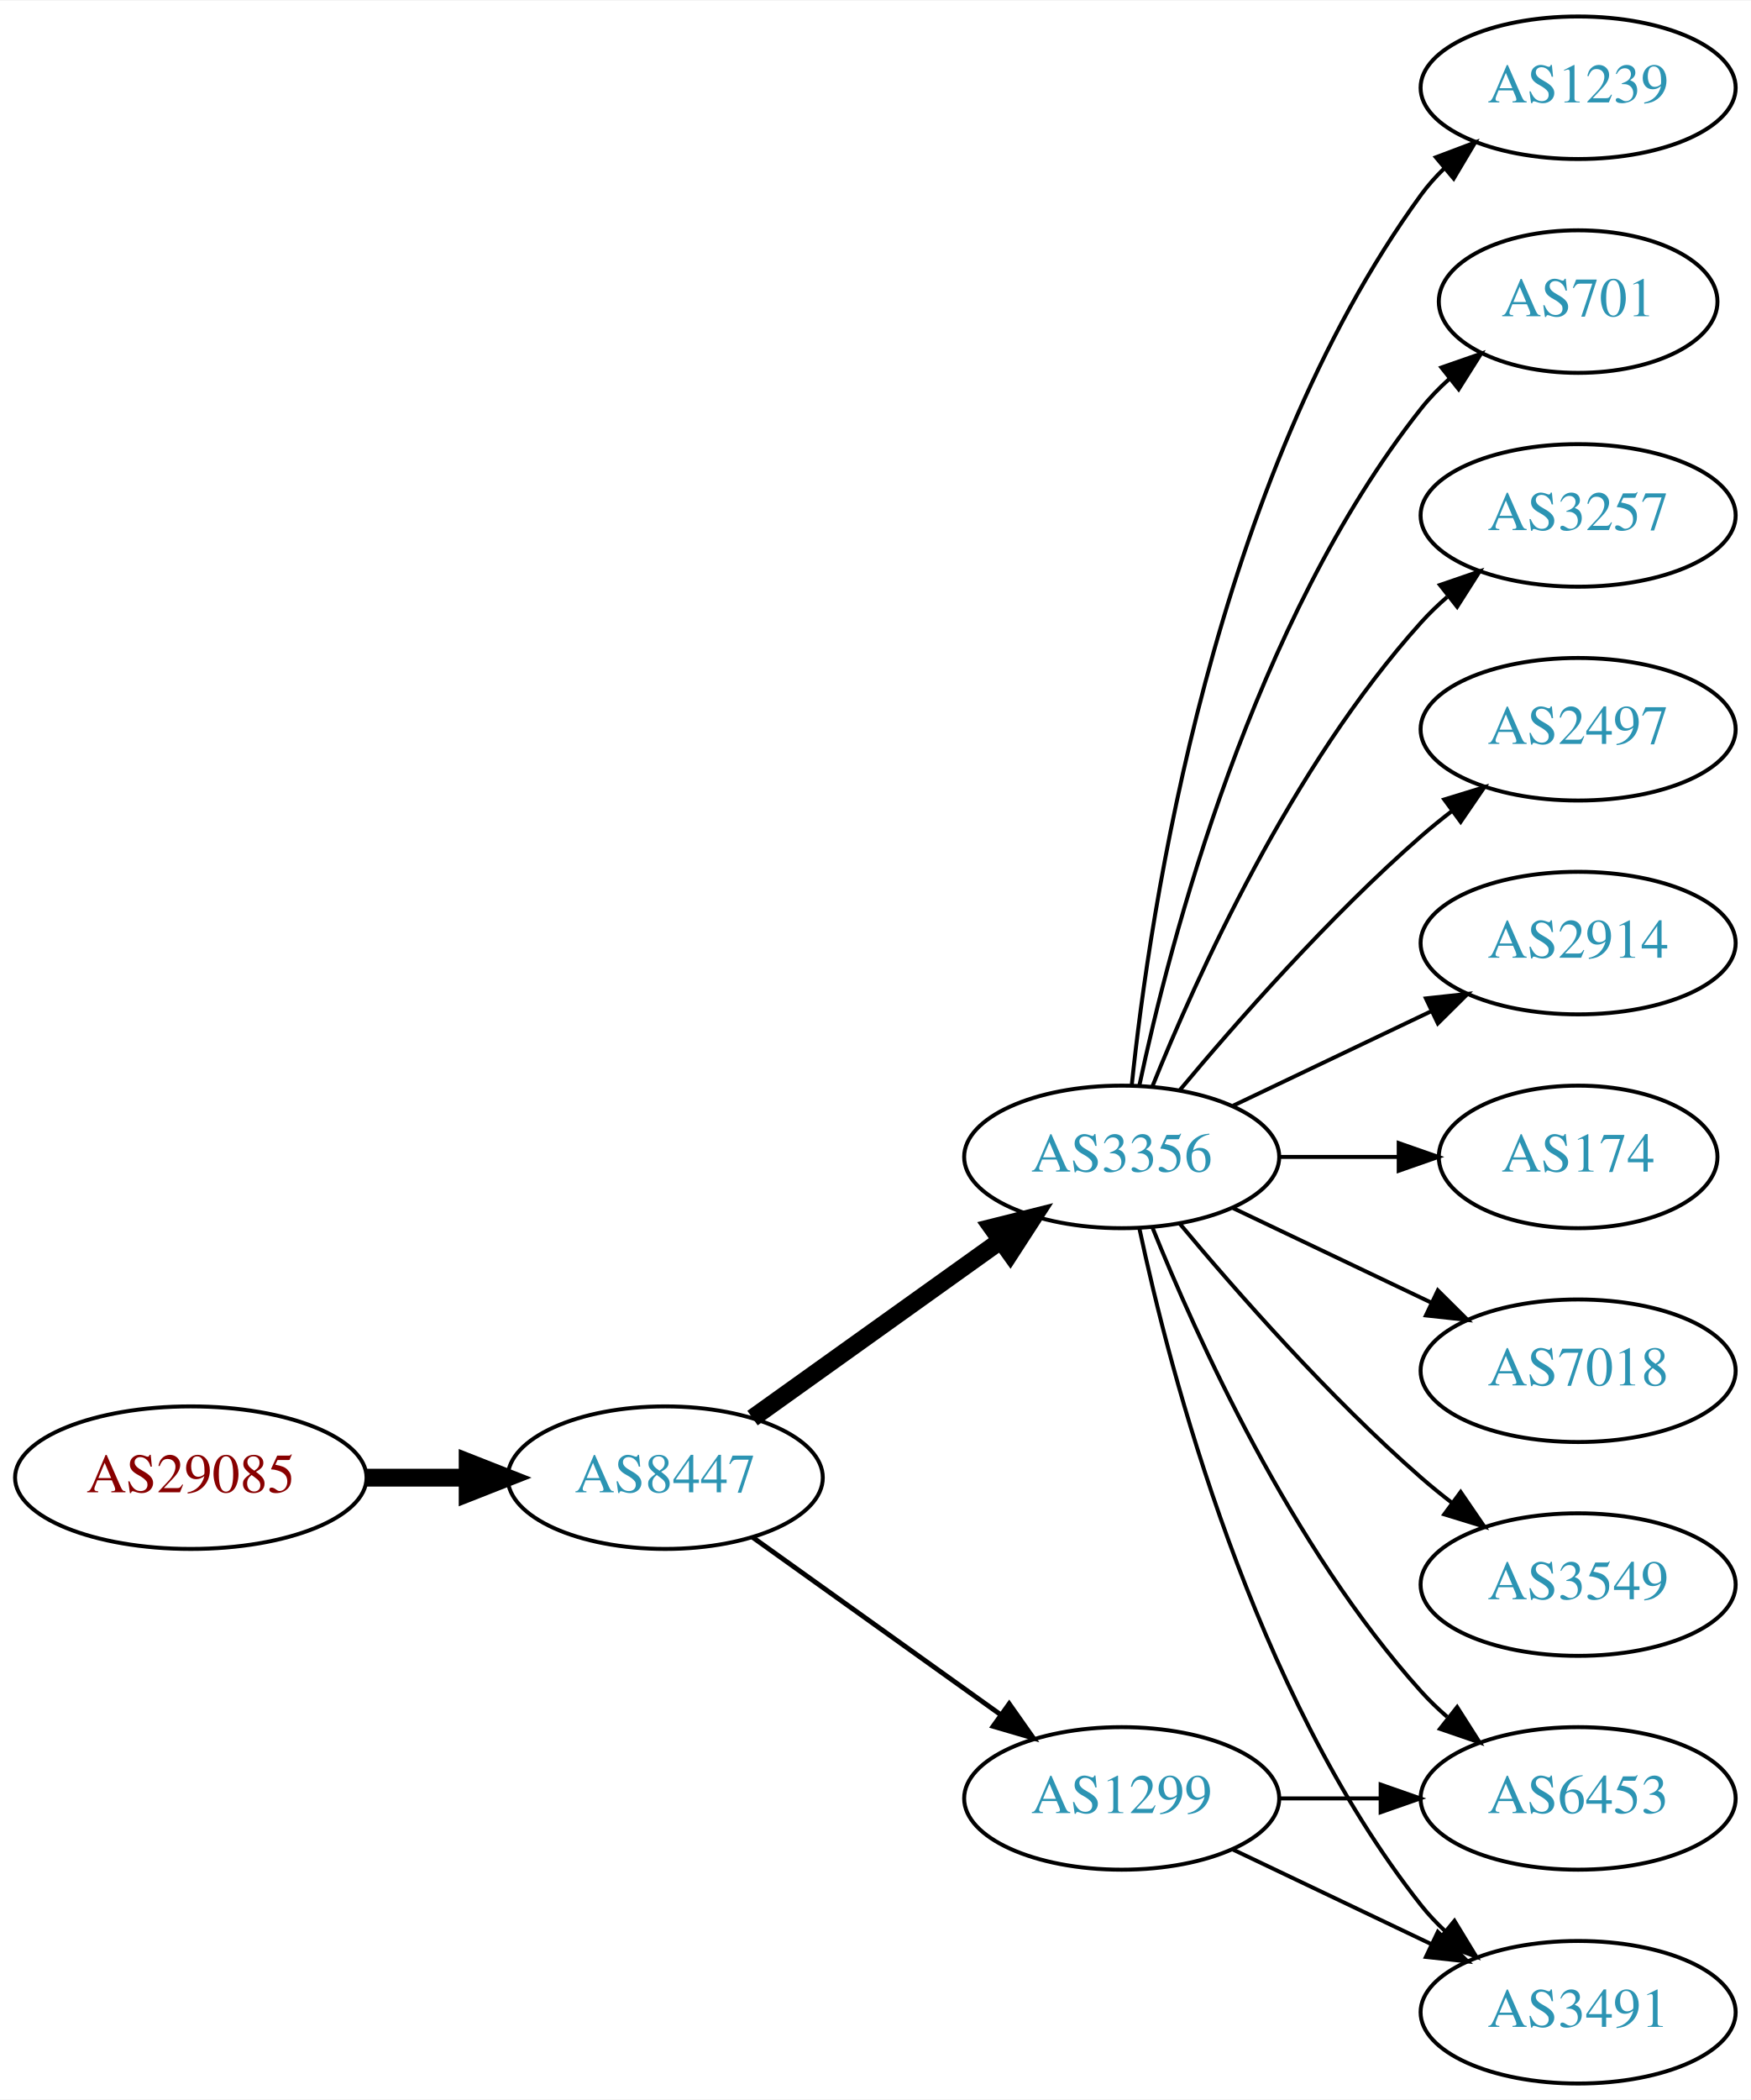
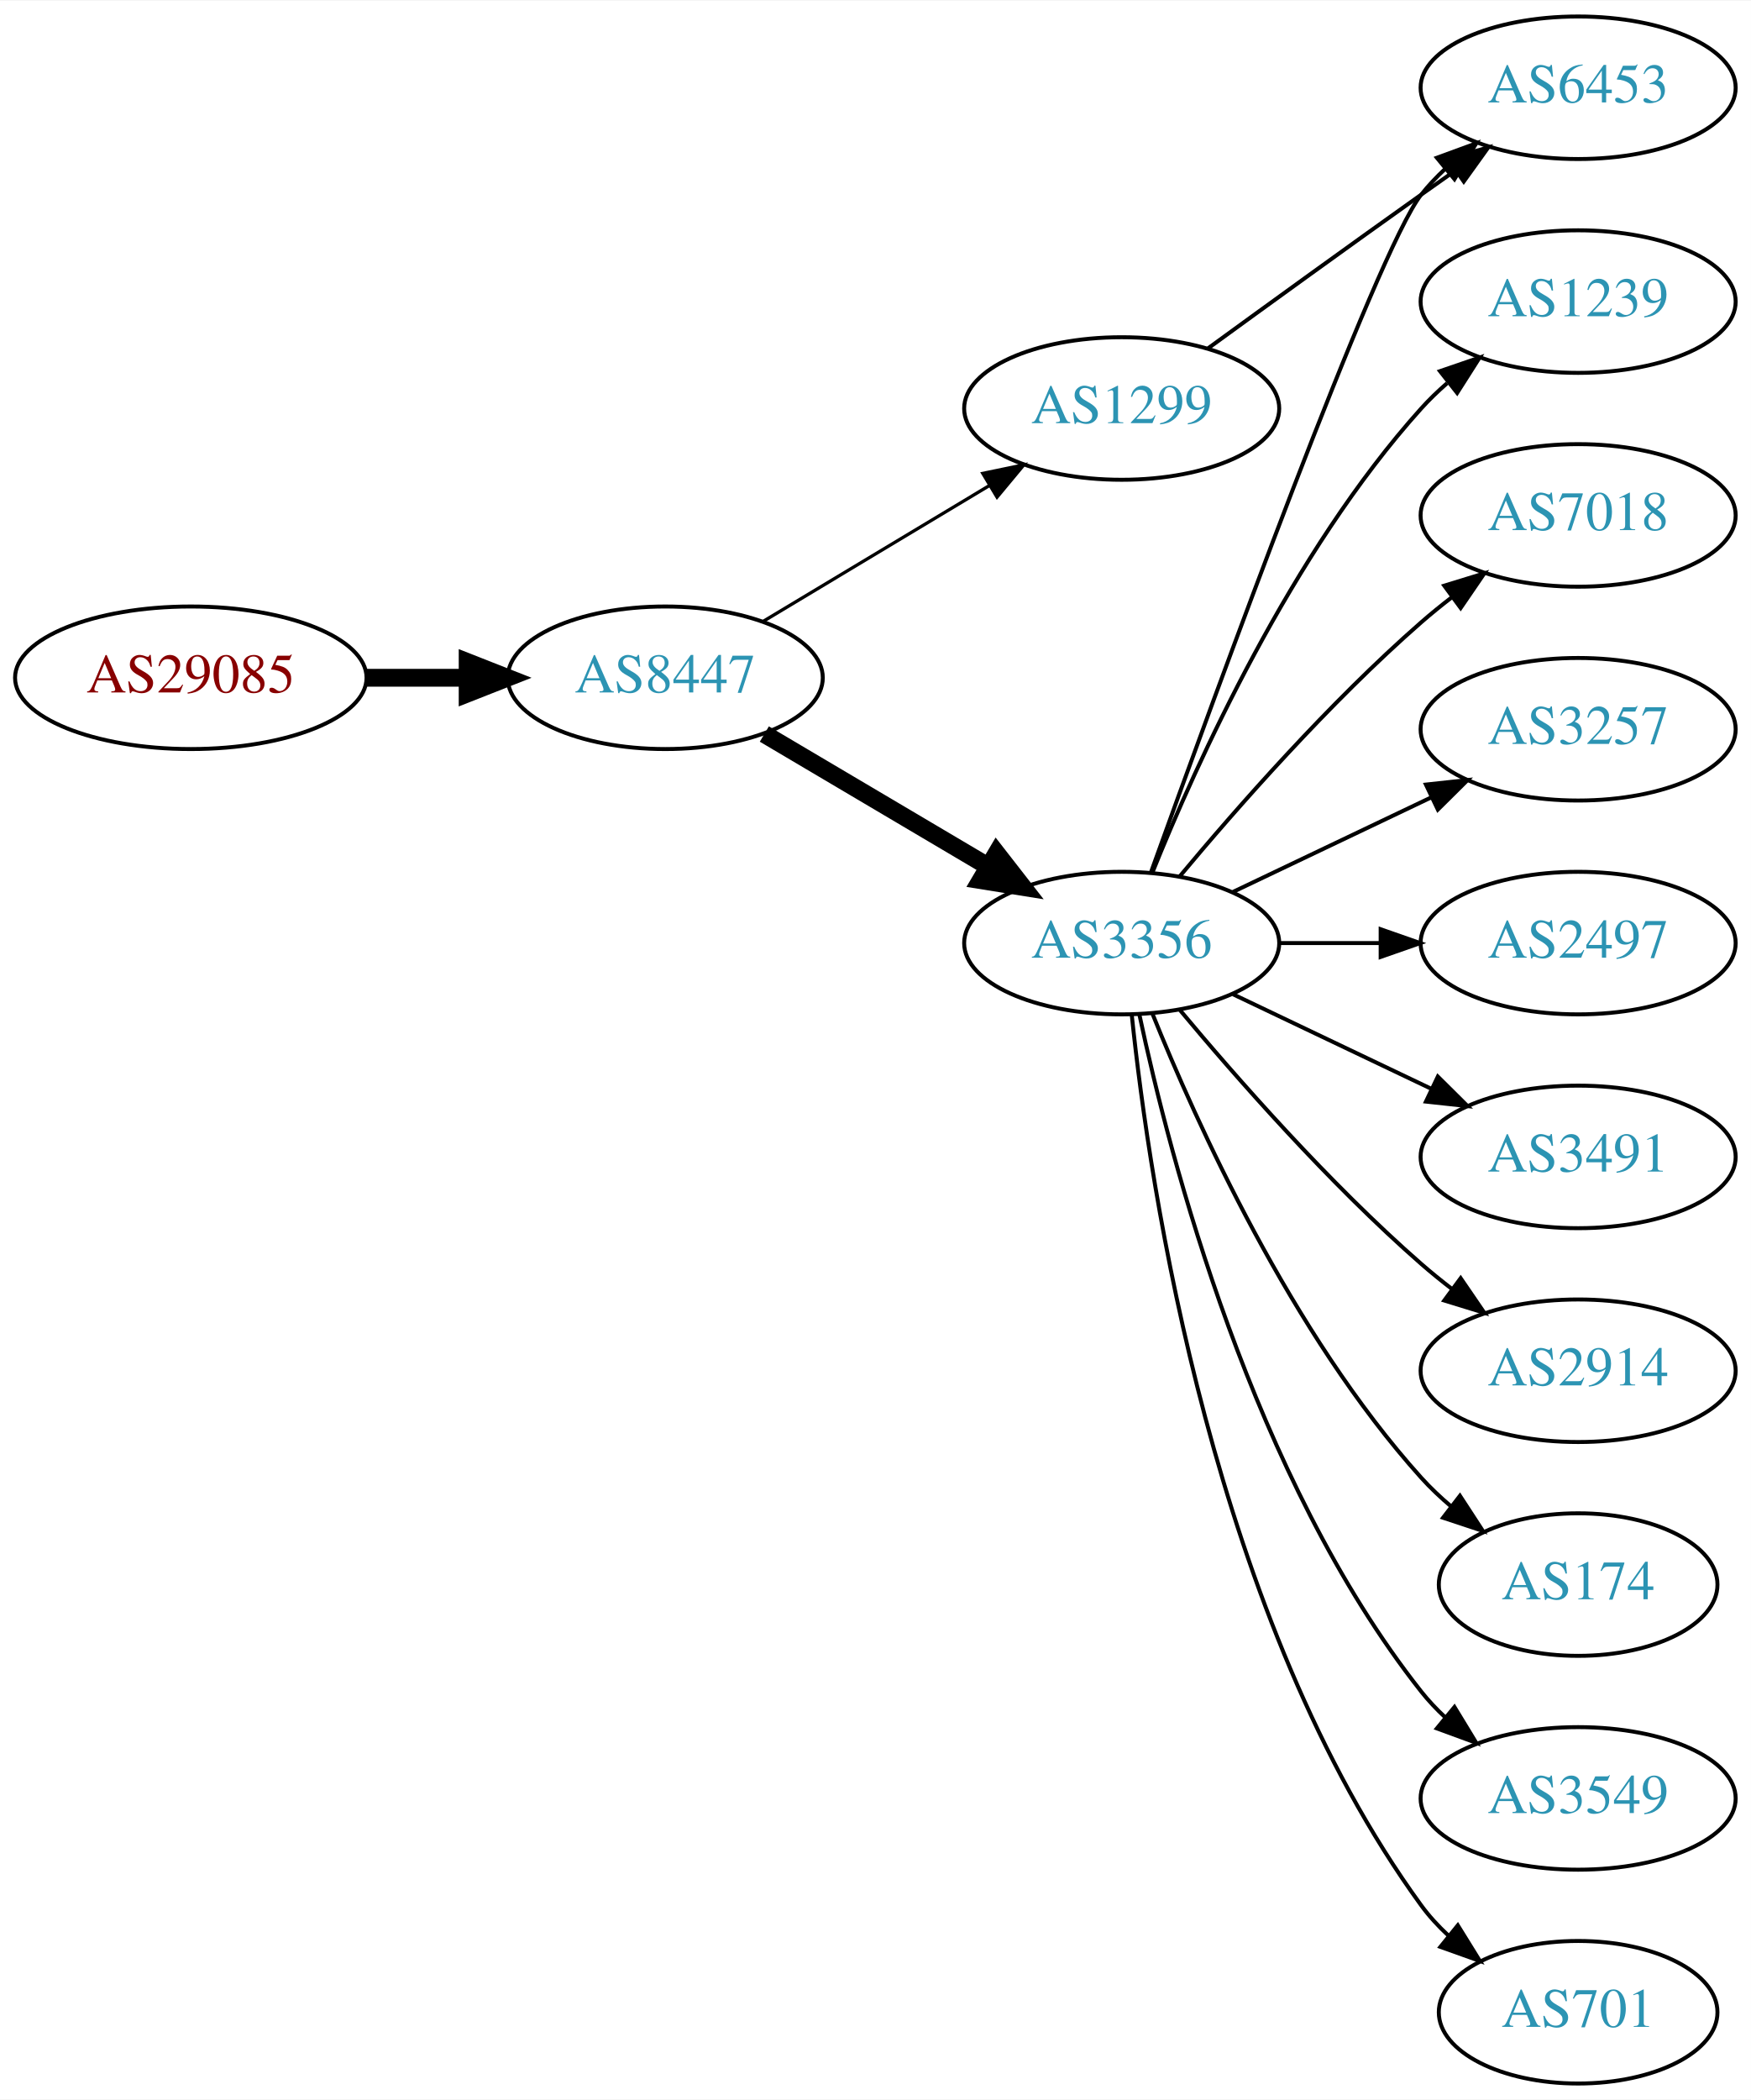
<svg xmlns="http://www.w3.org/2000/svg" xmlns:xlink="http://www.w3.org/1999/xlink" width="442pt" height="530pt" viewBox="0.00 0.00 442.27 530.00">
  <g id="graph0" class="graph" transform="scale(1 1) rotate(0) translate(4 526)">
    <polygon fill="white" stroke="none" points="-4,4 -4,-526 438.271,-526 438.271,4 -4,4" />
    <g id="node1" class="node">
      <g id="a_node1">
        <a xlink:href="/asn/29085" xlink:title="AS29085 ~ PORSCHE-AS [AT]">
-           <ellipse fill="#ffffff" stroke="black" cx="44.196" cy="-153" rx="44.393" ry="18" />
-           <text text-anchor="middle" x="44.196" y="-149.3" font-family="Times,serif" font-size="14.00" fill="#880000">AS29085</text>
+           <ellipse fill="#ffffff" stroke="black" cx="44.196" cy="-355" rx="44.393" ry="18" />
+           <text text-anchor="middle" x="44.196" y="-351.3" font-family="Times,serif" font-size="14.00" fill="#880000">AS29085</text>
        </a>
      </g>
    </g>
    <g id="node2" class="node">
      <g id="a_node2">
        <a xlink:href="/asn/8447" xlink:title="AS8447 ~ A1 Telekom Austria AG [AT]">
-           <ellipse fill="#ffffff" stroke="black" cx="164.039" cy="-153" rx="39.794" ry="18" />
-           <text text-anchor="middle" x="164.039" y="-149.3" font-family="Times,serif" font-size="14.00" fill="#2c94b3">AS8447</text>
+           <ellipse fill="#ffffff" stroke="black" cx="164.039" cy="-355" rx="39.794" ry="18" />
+           <text text-anchor="middle" x="164.039" y="-351.3" font-family="Times,serif" font-size="14.00" fill="#2c94b3">AS8447</text>
        </a>
      </g>
    </g>
    <g id="edge1" class="edge">
-       <path fill="none" stroke="black" stroke-width="4.5" d="M88.407,-153C96.72,-153 105.482,-153 113.965,-153" />
-       <polygon fill="black" stroke="black" stroke-width="4.5" points="114.123,-156.938 124.123,-153 114.123,-149.063 114.123,-156.938" />
+       <path fill="none" stroke="black" stroke-width="4.5" d="M88.407,-355C96.72,-355 105.482,-355 113.965,-355" />
+       <polygon fill="black" stroke="black" stroke-width="4.5" points="114.123,-358.938 124.123,-355 114.123,-351.063 114.123,-358.938" />
    </g>
    <g id="node3" class="node">
      <g id="a_node3">
        <a xlink:href="/asn/3356" xlink:title="AS3356 ~ Level 3 Parent, LLC [US]">
-           <ellipse fill="#ffffff" stroke="black" cx="279.332" cy="-234" rx="39.794" ry="18" />
-           <text text-anchor="middle" x="279.332" y="-230.3" font-family="Times,serif" font-size="14.00" fill="#2c94b3">AS3356</text>
+           <ellipse fill="#ffffff" stroke="black" cx="279.332" cy="-288" rx="39.794" ry="18" />
+           <text text-anchor="middle" x="279.332" y="-284.3" font-family="Times,serif" font-size="14.00" fill="#2c94b3">AS3356</text>
        </a>
      </g>
    </g>
    <g id="edge2" class="edge">
-       <path fill="none" stroke="black" stroke-width="4.5" d="M186.083,-168.046C203.697,-180.639 229.036,-198.755 248.701,-212.816" />
-       <polygon fill="black" stroke="black" stroke-width="4.5" points="246.591,-216.147 257.016,-218.76 251.171,-209.741 246.591,-216.147" />
+       <path fill="none" stroke="black" stroke-width="4.5" d="M189.065,-340.791C205.437,-331.109 227.325,-318.165 245.329,-307.518" />
+       <polygon fill="black" stroke="black" stroke-width="4.5" points="247.737,-310.668 254.34,-302.188 243.728,-303.89 247.737,-310.668" />
    </g>
    <g id="node4" class="node">
      <g id="a_node4">
        <a xlink:href="/asn/1299" xlink:title="AS1299 ~ Telia Carrier [EU]">
-           <ellipse fill="#ffffff" stroke="black" cx="279.332" cy="-72" rx="39.794" ry="18" />
-           <text text-anchor="middle" x="279.332" y="-68.3" font-family="Times,serif" font-size="14.00" fill="#2c94b3">AS1299</text>
+           <ellipse fill="#ffffff" stroke="black" cx="279.332" cy="-423" rx="39.794" ry="18" />
+           <text text-anchor="middle" x="279.332" y="-419.3" font-family="Times,serif" font-size="14.00" fill="#2c94b3">AS1299</text>
        </a>
      </g>
    </g>
    <g id="edge3" class="edge">
-       <path fill="none" stroke="black" stroke-width="1.227" d="M186.083,-137.954C203.697,-125.361 229.036,-107.245 248.701,-93.184" />
-       <polygon fill="black" stroke="black" stroke-width="1.227" points="250.917,-95.903 257.016,-87.24 246.845,-90.209 250.917,-95.903" />
+       <path fill="none" stroke="black" stroke-width="0.818" d="M188.789,-369.255C205.405,-379.229 227.801,-392.671 246.038,-403.617" />
+       <polygon fill="black" stroke="black" stroke-width="0.818" points="244.238,-406.618 254.613,-408.764 247.84,-400.616 244.238,-406.618" />
    </g>
    <g id="node5" class="node">
      <g id="a_node5">
-         <a xlink:href="/asn/7018" xlink:title="AS7018 ~ AT&amp;T Services, Inc. [US]">
-           <ellipse fill="#ffffff" stroke="black" cx="394.625" cy="-180" rx="39.794" ry="18" />
-           <text text-anchor="middle" x="394.625" y="-176.3" font-family="Times,serif" font-size="14.00" fill="#2c94b3">AS7018</text>
+         <a xlink:href="/asn/1239" xlink:title="AS1239 ~ Sprint [US]">
+           <ellipse fill="#ffffff" stroke="black" cx="394.625" cy="-450" rx="39.794" ry="18" />
+           <text text-anchor="middle" x="394.625" y="-446.3" font-family="Times,serif" font-size="14.00" fill="#2c94b3">AS1239</text>
        </a>
      </g>
    </g>
    <g id="edge4" class="edge">
-       <path fill="none" stroke="black" d="M307.468,-221.066C322.462,-213.919 341.283,-204.948 357.506,-197.215" />
-       <polygon fill="black" stroke="black" points="359.188,-200.291 366.71,-192.829 356.177,-193.972 359.188,-200.291" />
+       <path fill="none" stroke="black" d="M287.079,-305.787C298.13,-333.243 322.184,-386.578 354.978,-423 356.98,-425.224 359.199,-427.363 361.532,-429.397" />
+       <polygon fill="black" stroke="black" points="359.73,-432.433 369.751,-435.873 364.062,-426.935 359.73,-432.433" />
    </g>
    <g id="node6" class="node">
      <g id="a_node6">
-         <a xlink:href="/asn/3549" xlink:title="AS3549 ~ Level 3 Parent, LLC [US]">
-           <ellipse fill="#ffffff" stroke="black" cx="394.625" cy="-126" rx="39.794" ry="18" />
-           <text text-anchor="middle" x="394.625" y="-122.3" font-family="Times,serif" font-size="14.00" fill="#2c94b3">AS3549</text>
+         <a xlink:href="/asn/7018" xlink:title="AS7018 ~ AT&amp;T Services, Inc. [US]">
+           <ellipse fill="#ffffff" stroke="black" cx="394.625" cy="-396" rx="39.794" ry="18" />
+           <text text-anchor="middle" x="394.625" y="-392.3" font-family="Times,serif" font-size="14.00" fill="#2c94b3">AS7018</text>
        </a>
      </g>
    </g>
    <g id="edge5" class="edge">
-       <path fill="none" stroke="black" d="M293.962,-217.183C308.244,-200.071 331.791,-173.255 354.978,-153 357.444,-150.846 360.082,-148.706 362.78,-146.628" />
-       <polygon fill="black" stroke="black" points="364.953,-149.375 370.934,-140.63 360.805,-143.736 364.953,-149.375" />
+       <path fill="none" stroke="black" d="M293.962,-304.817C308.244,-321.929 331.791,-348.745 354.978,-369 357.444,-371.154 360.082,-373.294 362.78,-375.372" />
+       <polygon fill="black" stroke="black" points="360.805,-378.264 370.934,-381.37 364.953,-372.625 360.805,-378.264" />
    </g>
    <g id="node7" class="node">
      <g id="a_node7">
-         <a xlink:href="/asn/1239" xlink:title="AS1239 ~ Sprint [US]">
-           <ellipse fill="#ffffff" stroke="black" cx="394.625" cy="-504" rx="39.794" ry="18" />
-           <text text-anchor="middle" x="394.625" y="-500.3" font-family="Times,serif" font-size="14.00" fill="#2c94b3">AS1239</text>
+         <a xlink:href="/asn/3257" xlink:title="AS3257 ~ GTT [DE]">
+           <ellipse fill="#ffffff" stroke="black" cx="394.625" cy="-342" rx="39.794" ry="18" />
+           <text text-anchor="middle" x="394.625" y="-338.3" font-family="Times,serif" font-size="14.00" fill="#2c94b3">AS3257</text>
        </a>
      </g>
    </g>
    <g id="edge6" class="edge">
-       <path fill="none" stroke="black" d="M281.888,-252.256C286.359,-295.303 302.492,-404.94 354.978,-477 356.695,-479.357 358.682,-481.581 360.831,-483.663" />
-       <polygon fill="black" stroke="black" points="358.695,-486.439 368.606,-490.183 363.193,-481.075 358.695,-486.439" />
+       <path fill="none" stroke="black" d="M307.468,-300.934C322.462,-308.081 341.283,-317.052 357.506,-324.785" />
+       <polygon fill="black" stroke="black" points="356.177,-328.028 366.71,-329.171 359.188,-321.709 356.177,-328.028" />
    </g>
    <g id="node8" class="node">
      <g id="a_node8">
-         <a xlink:href="/asn/701" xlink:title="AS701 ~ UUNET [US]">
-           <ellipse fill="#ffffff" stroke="black" cx="394.625" cy="-450" rx="35.194" ry="18" />
-           <text text-anchor="middle" x="394.625" y="-446.3" font-family="Times,serif" font-size="14.00" fill="#2c94b3">AS701</text>
+         <a xlink:href="/asn/2497" xlink:title="AS2497 ~ Internet Initiative Japan Inc. [JP]">
+           <ellipse fill="#ffffff" stroke="black" cx="394.625" cy="-288" rx="39.794" ry="18" />
+           <text text-anchor="middle" x="394.625" y="-284.3" font-family="Times,serif" font-size="14.00" fill="#2c94b3">AS2497</text>
        </a>
      </g>
    </g>
    <g id="edge7" class="edge">
-       <path fill="none" stroke="black" d="M283.822,-252.16C291.453,-288.03 312.445,-369.155 354.978,-423 357.058,-425.633 359.463,-428.116 362.036,-430.428" />
-       <polygon fill="black" stroke="black" points="360.092,-433.354 370.099,-436.835 364.447,-427.873 360.092,-433.354" />
+       <path fill="none" stroke="black" d="M319.004,-288C327.207,-288 335.971,-288 344.503,-288" />
+       <polygon fill="black" stroke="black" points="344.742,-291.5 354.742,-288 344.742,-284.5 344.742,-291.5" />
    </g>
    <g id="node9" class="node">
      <g id="a_node9">
-         <a xlink:href="/asn/3257" xlink:title="AS3257 ~ GTT [DE]">
-           <ellipse fill="#ffffff" stroke="black" cx="394.625" cy="-396" rx="39.794" ry="18" />
-           <text text-anchor="middle" x="394.625" y="-392.3" font-family="Times,serif" font-size="14.00" fill="#2c94b3">AS3257</text>
+         <a xlink:href="/asn/6453" xlink:title="AS6453 ~ TATA COMMUNICATIONS (AMERICA) INC [US]">
+           <ellipse fill="#ffffff" stroke="black" cx="394.625" cy="-504" rx="39.794" ry="18" />
+           <text text-anchor="middle" x="394.625" y="-500.3" font-family="Times,serif" font-size="14.00" fill="#2c94b3">AS6453</text>
        </a>
      </g>
    </g>
    <g id="edge8" class="edge">
-       <path fill="none" stroke="black" d="M287.079,-251.787C298.13,-279.243 322.184,-332.578 354.978,-369 356.98,-371.224 359.199,-373.363 361.532,-375.397" />
-       <polygon fill="black" stroke="black" points="359.73,-378.433 369.751,-381.873 364.062,-372.935 359.73,-378.433" />
+       <path fill="none" stroke="black" d="M286.705,-305.825C302.646,-350.151 343.771,-462.812 354.978,-477 356.785,-479.288 358.838,-481.462 361.033,-483.51" />
+       <polygon fill="black" stroke="black" points="358.944,-486.323 368.893,-489.966 363.387,-480.914 358.944,-486.323" />
    </g>
    <g id="node10" class="node">
      <g id="a_node10">
-         <a xlink:href="/asn/6453" xlink:title="AS6453 ~ TATA COMMUNICATIONS (AMERICA) INC [US]">
-           <ellipse fill="#ffffff" stroke="black" cx="394.625" cy="-72" rx="39.794" ry="18" />
-           <text text-anchor="middle" x="394.625" y="-68.3" font-family="Times,serif" font-size="14.00" fill="#2c94b3">AS6453</text>
+         <a xlink:href="/asn/3491" xlink:title="AS3491 ~ PCCW Global, Inc. [US]">
+           <ellipse fill="#ffffff" stroke="black" cx="394.625" cy="-234" rx="39.794" ry="18" />
+           <text text-anchor="middle" x="394.625" y="-230.3" font-family="Times,serif" font-size="14.00" fill="#2c94b3">AS3491</text>
        </a>
      </g>
    </g>
    <g id="edge9" class="edge">
-       <path fill="none" stroke="black" d="M287.079,-216.213C298.13,-188.757 322.184,-135.422 354.978,-99 356.98,-96.776 359.199,-94.637 361.532,-92.603" />
-       <polygon fill="black" stroke="black" points="364.062,-95.065 369.751,-86.127 359.73,-89.567 364.062,-95.065" />
+       <path fill="none" stroke="black" d="M307.468,-275.066C322.462,-267.919 341.283,-258.948 357.506,-251.215" />
+       <polygon fill="black" stroke="black" points="359.188,-254.291 366.71,-246.829 356.177,-247.972 359.188,-254.291" />
    </g>
    <g id="node11" class="node">
      <g id="a_node11">
-         <a xlink:href="/asn/3491" xlink:title="AS3491 ~ PCCW Global, Inc. [US]">
-           <ellipse fill="#ffffff" stroke="black" cx="394.625" cy="-18" rx="39.794" ry="18" />
-           <text text-anchor="middle" x="394.625" y="-14.3" font-family="Times,serif" font-size="14.00" fill="#2c94b3">AS3491</text>
+         <a xlink:href="/asn/2914" xlink:title="AS2914 ~ NTT America, Inc. [US]">
+           <ellipse fill="#ffffff" stroke="black" cx="394.625" cy="-180" rx="39.794" ry="18" />
+           <text text-anchor="middle" x="394.625" y="-176.3" font-family="Times,serif" font-size="14.00" fill="#2c94b3">AS2914</text>
        </a>
      </g>
    </g>
    <g id="edge10" class="edge">
-       <path fill="none" stroke="black" d="M283.822,-215.84C291.453,-179.97 312.445,-98.845 354.978,-45 356.785,-42.712 358.838,-40.538 361.033,-38.49" />
-       <polygon fill="black" stroke="black" points="363.387,-41.086 368.893,-32.034 358.944,-35.677 363.387,-41.086" />
+       <path fill="none" stroke="black" d="M293.962,-271.183C308.244,-254.071 331.791,-227.255 354.978,-207 357.444,-204.846 360.082,-202.706 362.78,-200.628" />
+       <polygon fill="black" stroke="black" points="364.953,-203.375 370.934,-194.63 360.805,-197.736 364.953,-203.375" />
    </g>
    <g id="node12" class="node">
      <g id="a_node12">
-         <a xlink:href="/asn/2497" xlink:title="AS2497 ~ Internet Initiative Japan Inc. [JP]">
-           <ellipse fill="#ffffff" stroke="black" cx="394.625" cy="-342" rx="39.794" ry="18" />
-           <text text-anchor="middle" x="394.625" y="-338.3" font-family="Times,serif" font-size="14.00" fill="#2c94b3">AS2497</text>
+         <a xlink:href="/asn/174" xlink:title="AS174 ~ Cogent Communications [US]">
+           <ellipse fill="#ffffff" stroke="black" cx="394.625" cy="-126" rx="35.194" ry="18" />
+           <text text-anchor="middle" x="394.625" y="-122.3" font-family="Times,serif" font-size="14.00" fill="#2c94b3">AS174</text>
        </a>
      </g>
    </g>
    <g id="edge11" class="edge">
-       <path fill="none" stroke="black" d="M293.962,-250.817C308.244,-267.929 331.791,-294.745 354.978,-315 357.444,-317.154 360.082,-319.294 362.78,-321.372" />
-       <polygon fill="black" stroke="black" points="360.805,-324.264 370.934,-327.37 364.953,-318.625 360.805,-324.264" />
+       <path fill="none" stroke="black" d="M287.079,-270.213C298.13,-242.757 322.184,-189.422 354.978,-153 357.294,-150.428 359.899,-147.97 362.634,-145.657" />
+       <polygon fill="black" stroke="black" points="364.772,-148.428 370.557,-139.552 360.5,-142.883 364.772,-148.428" />
    </g>
    <g id="node13" class="node">
      <g id="a_node13">
-         <a xlink:href="/asn/2914" xlink:title="AS2914 ~ NTT America, Inc. [US]">
-           <ellipse fill="#ffffff" stroke="black" cx="394.625" cy="-288" rx="39.794" ry="18" />
-           <text text-anchor="middle" x="394.625" y="-284.3" font-family="Times,serif" font-size="14.00" fill="#2c94b3">AS2914</text>
+         <a xlink:href="/asn/3549" xlink:title="AS3549 ~ Level 3 Parent, LLC [US]">
+           <ellipse fill="#ffffff" stroke="black" cx="394.625" cy="-72" rx="39.794" ry="18" />
+           <text text-anchor="middle" x="394.625" y="-68.3" font-family="Times,serif" font-size="14.00" fill="#2c94b3">AS3549</text>
        </a>
      </g>
    </g>
    <g id="edge12" class="edge">
-       <path fill="none" stroke="black" d="M307.468,-246.934C322.462,-254.081 341.283,-263.052 357.506,-270.785" />
-       <polygon fill="black" stroke="black" points="356.177,-274.028 366.71,-275.171 359.188,-267.709 356.177,-274.028" />
+       <path fill="none" stroke="black" d="M283.822,-269.84C291.453,-233.97 312.445,-152.845 354.978,-99 356.785,-96.712 358.838,-94.538 361.033,-92.49" />
+       <polygon fill="black" stroke="black" points="363.387,-95.086 368.893,-86.034 358.944,-89.677 363.387,-95.086" />
    </g>
    <g id="node14" class="node">
      <g id="a_node14">
-         <a xlink:href="/asn/174" xlink:title="AS174 ~ Cogent Communications [US]">
-           <ellipse fill="#ffffff" stroke="black" cx="394.625" cy="-234" rx="35.194" ry="18" />
-           <text text-anchor="middle" x="394.625" y="-230.3" font-family="Times,serif" font-size="14.00" fill="#2c94b3">AS174</text>
+         <a xlink:href="/asn/701" xlink:title="AS701 ~ UUNET [US]">
+           <ellipse fill="#ffffff" stroke="black" cx="394.625" cy="-18" rx="35.194" ry="18" />
+           <text text-anchor="middle" x="394.625" y="-14.3" font-family="Times,serif" font-size="14.00" fill="#2c94b3">AS701</text>
        </a>
      </g>
    </g>
    <g id="edge13" class="edge">
-       <path fill="none" stroke="black" d="M319.004,-234C328.709,-234 339.2,-234 349.163,-234" />
-       <polygon fill="black" stroke="black" points="349.299,-237.5 359.299,-234 349.299,-230.5 349.299,-237.5" />
+       <path fill="none" stroke="black" d="M281.888,-269.744C286.359,-226.697 302.492,-117.06 354.978,-45 356.954,-42.288 359.288,-39.751 361.815,-37.404" />
+       <polygon fill="black" stroke="black" points="364.231,-39.952 369.81,-30.945 359.832,-34.508 364.231,-39.952" />
    </g>
    <g id="edge14" class="edge">
-       <path fill="none" stroke="black" d="M319.004,-72C327.207,-72 335.971,-72 344.503,-72" />
-       <polygon fill="black" stroke="black" points="344.742,-75.5 354.742,-72 344.742,-68.5 344.742,-75.5" />
-     </g>
-     <g id="edge15" class="edge">
-       <path fill="none" stroke="black" d="M307.468,-59.066C322.462,-51.919 341.283,-42.948 357.506,-35.215" />
-       <polygon fill="black" stroke="black" points="359.188,-38.291 366.71,-30.829 356.177,-31.972 359.188,-38.291" />
+       <path fill="none" stroke="black" d="M301.18,-438.222C316.114,-449.091 336.727,-464.025 354.978,-477 357.799,-479.005 360.742,-481.085 363.69,-483.159" />
+       <polygon fill="black" stroke="black" points="361.717,-486.05 371.914,-488.926 365.736,-480.319 361.717,-486.05" />
    </g>
  </g>
</svg>
